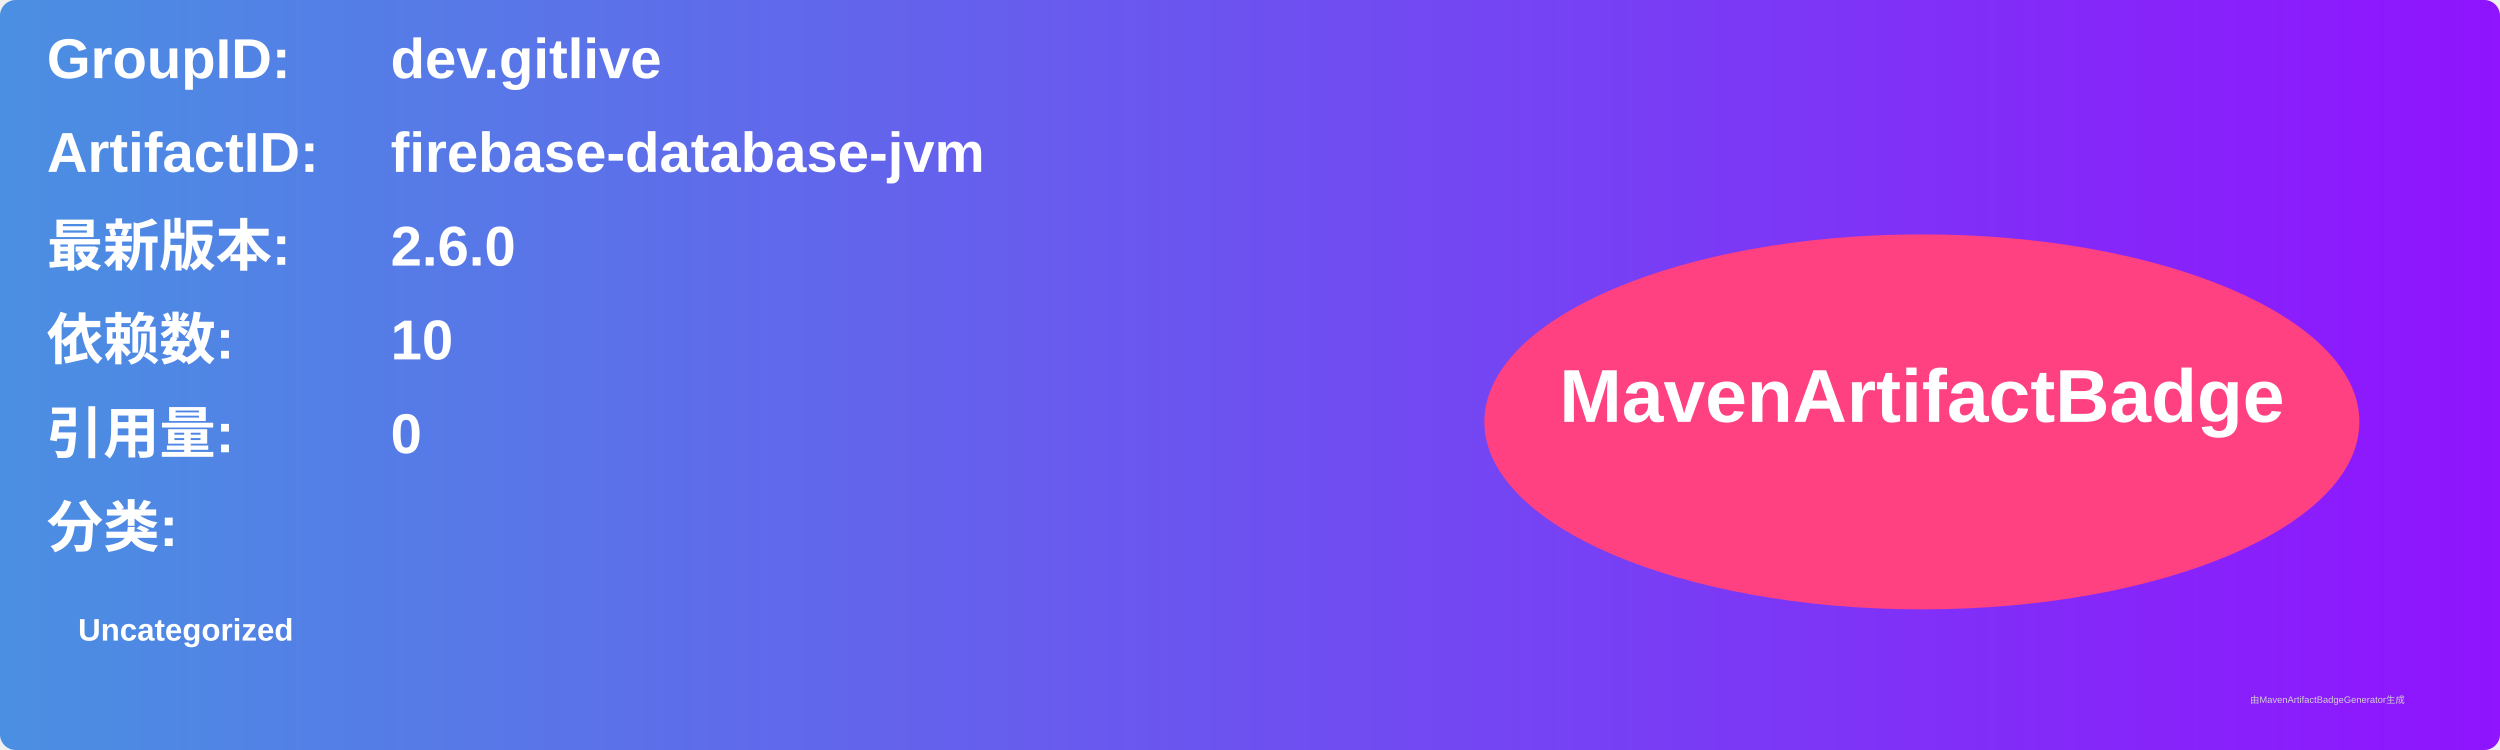
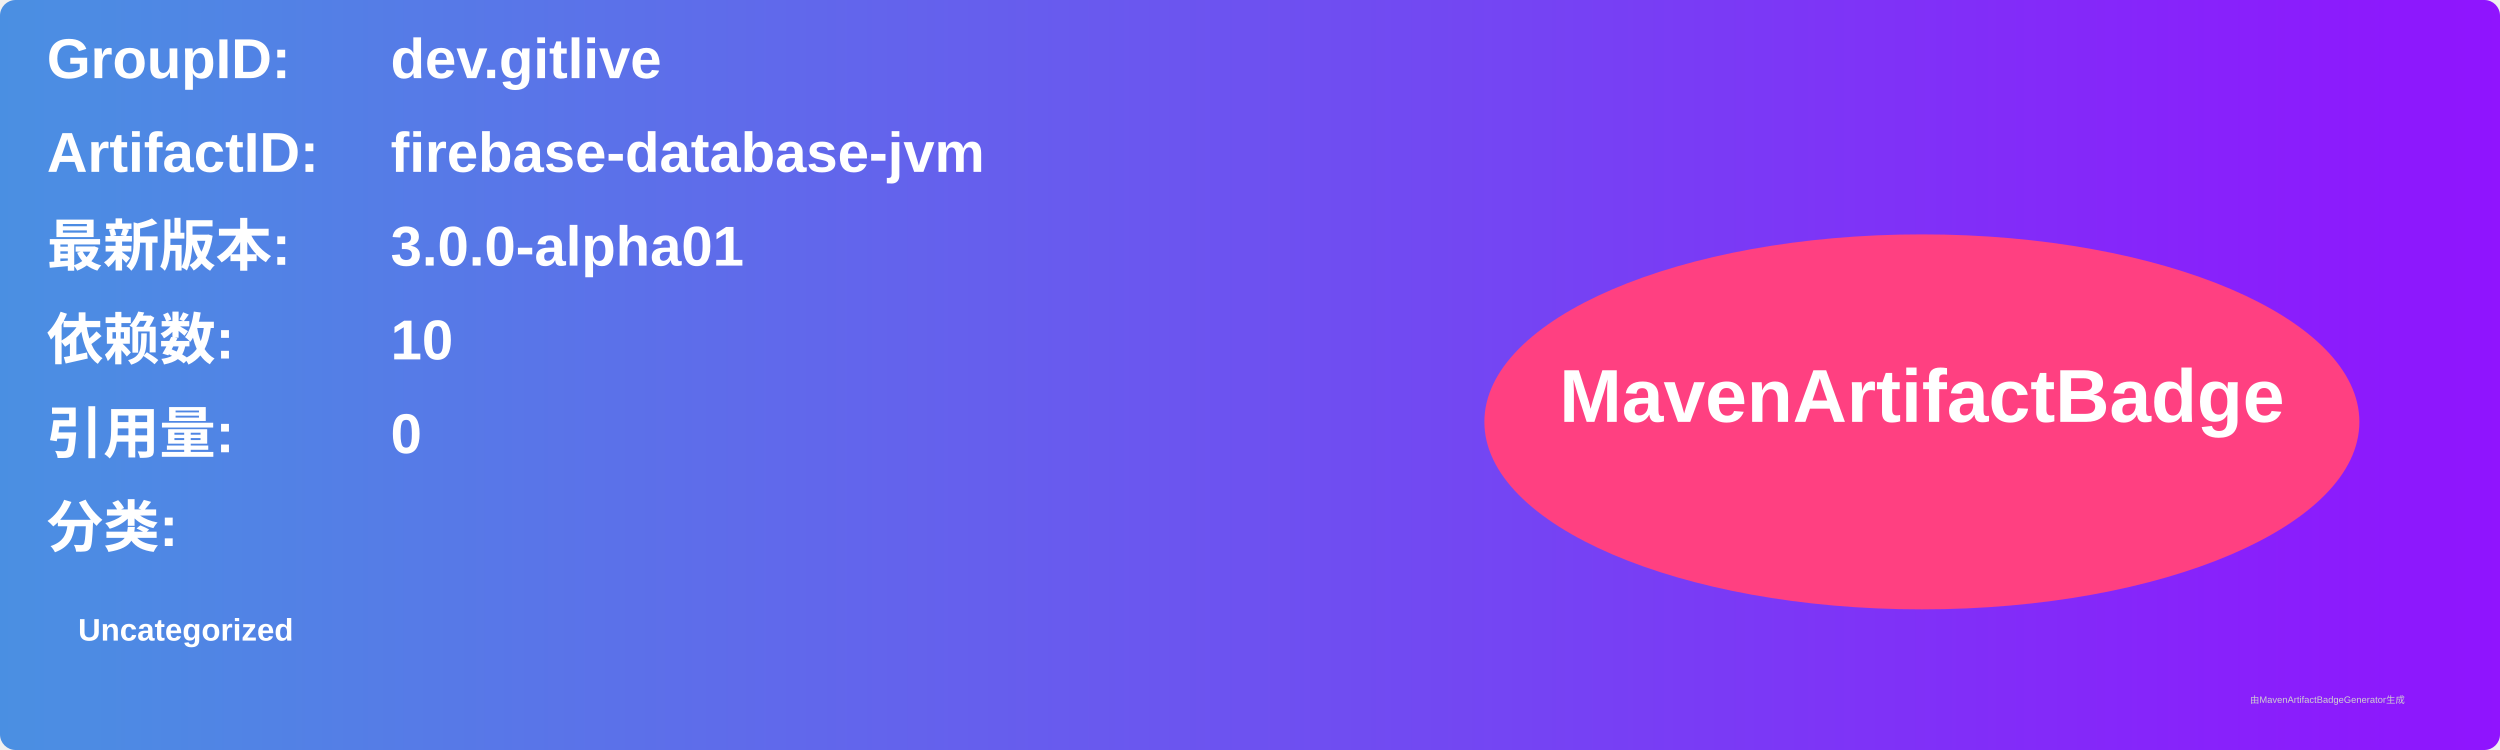
<svg xmlns="http://www.w3.org/2000/svg" width="800" height="240" viewBox="0 0 800 240">
  <linearGradient id="grad" x1="0%" y1="0%" x2="100%" y2="0%">
    <stop offset="0%" stop-color="#4a90e2" />
    <stop offset="100%" stop-color="#9013fe" />
  </linearGradient>
  <rect width="100%" height="100%" rx="5" ry="5" fill="url(#grad)" />
  <g transform="translate(15, 15)">
    <text x="0" y="10" font-family="Arial" font-size="18" fill="white" font-weight="bold" width="260">GroupID:</text>
    <text x="110" y="10" font-family="Arial" font-size="18" fill="white" font-weight="bold" width="460">dev.gitlive</text>
    <text x="0" y="40" font-family="Arial" font-size="18" fill="white" font-weight="bold" width="260">ArtifactID:</text>
    <text x="110" y="40" font-family="Arial" font-size="18" fill="white" font-weight="bold" width="460">firebase-database-jvm</text>
    <text x="0" y="70" font-family="Arial" font-size="18" fill="white" font-weight="bold">最新版本:</text>
    <text x="110" y="70" font-family="Arial" font-size="18" fill="white" font-weight="bold">
-       <tspan font-weight="bold">2.6.0</tspan>
+       <tspan font-weight="bold">3.0.0-alpha01</tspan>
    </text>
    <text x="0" y="100" font-family="Arial" font-size="18" fill="white" font-weight="bold">依赖数: </text>
    <text x="110" y="100" font-family="Arial" font-size="18" fill="white">
      <tspan font-weight="bold">10</tspan>
    </text>
    <text x="0" y="130" font-family="Arial" font-size="18" fill="white" font-weight="bold">引用量: </text>
    <text x="110" y="130" font-family="Arial" font-size="18" fill="white">
      <tspan font-weight="bold">0</tspan>
    </text>
    <text x="0" y="160" font-family="Arial" font-size="18" fill="white" font-weight="bold">分类:</text>
    <text x="10" y="190" font-family="Arial" font-size="10" fill="white">
      <tspan font-weight="bold">Uncategorized</tspan>
    </text>
    <ellipse cx="600" cy="120" rx="140" ry="60" fill="#ff4081" />
    <text x="600" y="120" text-anchor="middle" font-family="Arial" font-size="24" fill="white" font-weight="bold">MavenArtifactBadge</text>
  </g>
  <text x="720" y="225" font-family="Arial" font-size="3" fill="#d0d0d0">由MavenArtifactBadgeGenerator生成</text>
</svg>
